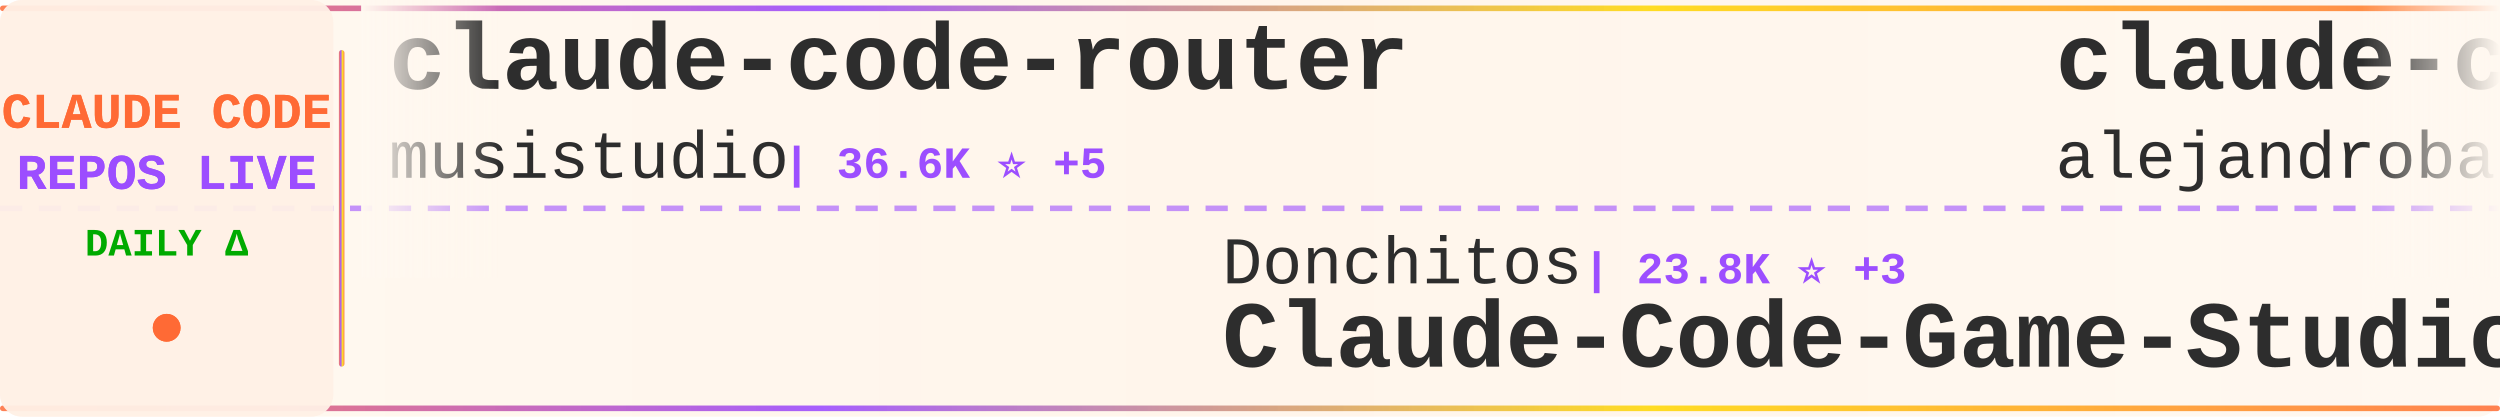
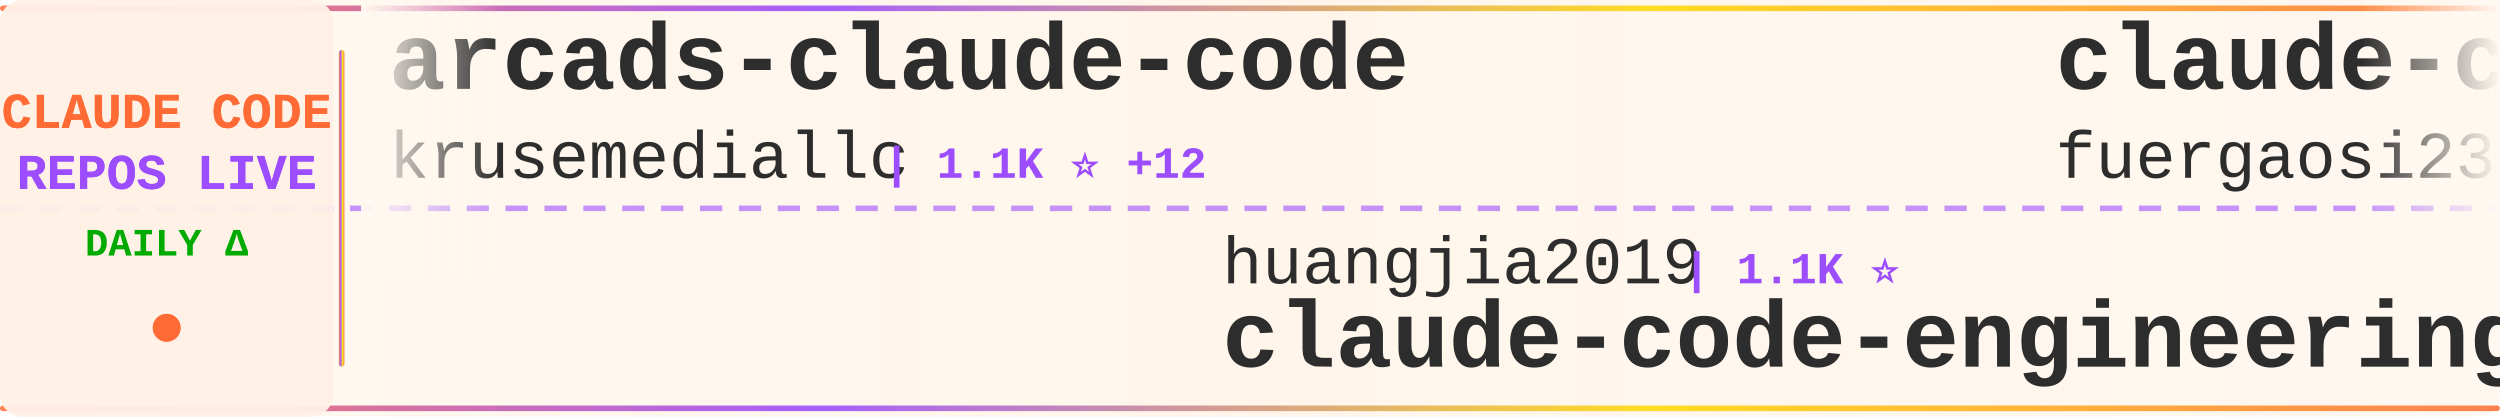
<svg xmlns="http://www.w3.org/2000/svg" width="900" height="150">
  <defs>
    <linearGradient id="tickerBg" x1="0%" y1="0%" x2="100%" y2="0%">
      <stop offset="0%" style="stop-color:#fff8f0;stop-opacity:0.98" />
      <stop offset="50%" style="stop-color:#fff5eb;stop-opacity:1" />
      <stop offset="100%" style="stop-color:#fff8f0;stop-opacity:0.98" />
    </linearGradient>
    <linearGradient id="borderGrad" x1="0%" y1="0%" x2="100%" y2="0%">
      <stop offset="0%" style="stop-color:#FF6B35;stop-opacity:0.85">
        <animate attributeName="stop-opacity" values="0.85;1;0.85" dur="2s" repeatCount="indefinite" />
      </stop>
      <stop offset="33%" style="stop-color:#9C4EFF;stop-opacity:0.9">
        <animate attributeName="stop-opacity" values="0.9;1;0.9" dur="2.2s" repeatCount="indefinite" />
      </stop>
      <stop offset="66%" style="stop-color:#FFD700;stop-opacity:0.85">
        <animate attributeName="stop-opacity" values="0.85;1;0.85" dur="1.8s" repeatCount="indefinite" />
      </stop>
      <stop offset="100%" style="stop-color:#FF6B35;stop-opacity:0.85">
        <animate attributeName="stop-opacity" values="0.85;1;0.85" dur="2s" repeatCount="indefinite" />
      </stop>
    </linearGradient>
    <filter id="textGlow">
      <feGaussianBlur stdDeviation="0.15" result="coloredBlur" />
      <feMerge>
        <feMergeNode in="coloredBlur" />
        <feMergeNode in="SourceGraphic" />
      </feMerge>
    </filter>
    <filter id="metricGlow">
      <feGaussianBlur stdDeviation="0.2" result="coloredBlur" />
      <feMerge>
        <feMergeNode in="coloredBlur" />
        <feMergeNode in="SourceGraphic" />
      </feMerge>
    </filter>
    <linearGradient id="leftFade" x1="0%" y1="0%" x2="100%" y2="0%">
      <stop offset="0%" style="stop-color:#fff8f0;stop-opacity:1" />
      <stop offset="100%" style="stop-color:#fff8f0;stop-opacity:0" />
    </linearGradient>
    <linearGradient id="rightFade" x1="0%" y1="0%" x2="100%" y2="0%">
      <stop offset="0%" style="stop-color:#fff8f0;stop-opacity:0" />
      <stop offset="100%" style="stop-color:#fff8f0;stop-opacity:1" />
    </linearGradient>
  </defs>
  <rect width="900" height="150" fill="url(#tickerBg)" rx="8" />
  <rect x="0" y="2" width="900" height="2" fill="url(#borderGrad)" rx="1" />
  <rect x="0" y="146" width="900" height="2" fill="url(#borderGrad)" rx="1" />
  <line x1="0" y1="75" x2="900" y2="75" stroke="#9C4EFF" stroke-width="2" stroke-dasharray="8 6" opacity="0.6" />
  <rect x="0" y="0" width="120" height="150" fill="#fff0e6" opacity="0.95" rx="8" />
  <text x="60" y="46" font-family="'Courier New', monospace" font-size="18" font-weight="bold" fill="#FF6B35" text-anchor="middle" filter="url(#textGlow)">
    CLAUDE CODE
  </text>
  <text x="60" y="68" font-family="'Courier New', monospace" font-size="18" font-weight="bold" fill="#9C4EFF" text-anchor="middle" filter="url(#textGlow)">
    REPOS LIVE
  </text>
  <text x="60" y="92" font-family="'Courier New', monospace" font-size="14" font-weight="bold" fill="#00aa00" text-anchor="middle">
    DAILY Δ
  </text>
  <circle cx="60" cy="118" r="5" fill="#FF6B35" filter="url(#metricGlow)">
    <animate attributeName="r" values="4;6;4" dur="1.5s" repeatCount="indefinite" />
    <animate attributeName="opacity" values="0.6;1;0.6" dur="1.5s" repeatCount="indefinite" />
  </circle>
  <rect x="122" y="18" width="2" height="114" fill="url(#borderGrad)" rx="1" />
  <clipPath id="tickerClip">
    <rect x="130" y="0" width="770" height="150" />
  </clipPath>
  <g clip-path="url(#tickerClip)">
    <g id="tickerItems">
      <animateTransform attributeName="transform" attributeType="XML" type="translate" from="0 0" to="-3000 0" dur="54s" repeatCount="indefinite" />
      <g transform="translate(0, 0)">
-         <text x="140" y="32" font-family="'Courier New', monospace" font-size="34" font-weight="bold" fill="#2d2d2d">claude-code-router</text>
-         <text x="140" y="64" font-family="'Courier New', monospace" font-size="24" font-weight="normal" fill="#2d2d2d" opacity="1.0">musistudio</text>
-         <text x="282" y="64" font-family="'Courier New', monospace" font-size="16" font-weight="bold" fill="#9C4EFF"> | 36.6K ⭐ +5</text>
+         <text x="140" y="32" font-family="'Courier New', monospace" font-size="34" font-weight="bold" fill="#2d2d2d">arcads-claude-code</text>
+         <text x="140" y="64" font-family="'Courier New', monospace" font-size="24" font-weight="normal" fill="#2d2d2d" opacity="1.0">krusemediallc</text>
+         <text x="318" y="64" font-family="'Courier New', monospace" font-size="16" font-weight="bold" fill="#9C4EFF"> | 1.1K ⭐ +12</text>
      </g>
      <g transform="translate(300, 0)">
-         <text x="140" y="102" font-family="'Courier New', monospace" font-size="24" font-weight="normal" fill="#2d2d2d" opacity="1.0">Donchitos</text>
-         <text x="270" y="102" font-family="'Courier New', monospace" font-size="16" font-weight="bold" fill="#9C4EFF"> | 23.8K ⭐ +3</text>
-         <text x="140" y="132" font-family="'Courier New', monospace" font-size="34" font-weight="bold" fill="#2d2d2d">Claude-Code-Game-Studios</text>
+         <text x="140" y="102" font-family="'Courier New', monospace" font-size="24" font-weight="normal" fill="#2d2d2d" opacity="1.0">huangjia2019</text>
+         <text x="306" y="102" font-family="'Courier New', monospace" font-size="16" font-weight="bold" fill="#9C4EFF"> | 1.1K ⭐</text>
+         <text x="140" y="132" font-family="'Courier New', monospace" font-size="34" font-weight="bold" fill="#2d2d2d">claude-code-engineering</text>
      </g>
      <g transform="translate(600, 0)">
-         <text x="140" y="32" font-family="'Courier New', monospace" font-size="34" font-weight="bold" fill="#2d2d2d">claude-code-from-source</text>
-         <text x="140" y="64" font-family="'Courier New', monospace" font-size="24" font-weight="normal" fill="#2d2d2d" opacity="1.0">alejandrobalderas</text>
-         <text x="366" y="64" font-family="'Courier New', monospace" font-size="16" font-weight="bold" fill="#9C4EFF"> | 2.8K ⭐</text>
+         <text x="140" y="32" font-family="'Courier New', monospace" font-size="34" font-weight="bold" fill="#2d2d2d">claude-code-proxy</text>
+         <text x="140" y="64" font-family="'Courier New', monospace" font-size="24" font-weight="normal" fill="#2d2d2d" opacity="1.0">fuergaosi233</text>
+         <text x="306" y="64" font-family="'Courier New', monospace" font-size="16" font-weight="bold" fill="#9C4EFF"> | 2.8K ⭐</text>
      </g>
      <g transform="translate(900, 0)">
-         <text x="140" y="102" font-family="'Courier New', monospace" font-size="24" font-weight="normal" fill="#2d2d2d" opacity="1.0">lorryjovens-hub</text>
-         <text x="342" y="102" font-family="'Courier New', monospace" font-size="16" font-weight="bold" fill="#9C4EFF"> | 1.7K ⭐ +1</text>
-         <text x="140" y="132" font-family="'Courier New', monospace" font-size="34" font-weight="bold" fill="#2d2d2d">claude-code-rust</text>
+         <text x="140" y="102" font-family="'Courier New', monospace" font-size="24" font-weight="normal" fill="#2d2d2d" opacity="1.0">anthropics</text>
+         <text x="282" y="102" font-family="'Courier New', monospace" font-size="16" font-weight="bold" fill="#9C4EFF"> | 5.8K ⭐ +1</text>
+         <text x="140" y="132" font-family="'Courier New', monospace" font-size="34" font-weight="bold" fill="#2d2d2d">claude-code-security-rev...</text>
      </g>
      <g transform="translate(1200, 0)">
-         <text x="140" y="32" font-family="'Courier New', monospace" font-size="34" font-weight="bold" fill="#2d2d2d">pi-vs-claude-code</text>
-         <text x="140" y="64" font-family="'Courier New', monospace" font-size="24" font-weight="normal" fill="#2d2d2d" opacity="1.0">disler</text>
-         <text x="234" y="64" font-family="'Courier New', monospace" font-size="16" font-weight="bold" fill="#9C4EFF"> | 1.6K ⭐</text>
+         <text x="140" y="32" font-family="'Courier New', monospace" font-size="34" font-weight="bold" fill="#2d2d2d">claude-code-templates</text>
+         <text x="140" y="64" font-family="'Courier New', monospace" font-size="24" font-weight="normal" fill="#2d2d2d" opacity="1.0">davila7</text>
+         <text x="246" y="64" font-family="'Courier New', monospace" font-size="16" font-weight="bold" fill="#9C4EFF"> | 30.2K ⭐ +1</text>
      </g>
      <g transform="translate(1500, 0)">
-         <text x="140" y="102" font-family="'Courier New', monospace" font-size="24" font-weight="normal" fill="#2d2d2d" opacity="1.0">OneRedOak</text>
-         <text x="270" y="102" font-family="'Courier New', monospace" font-size="16" font-weight="bold" fill="#9C4EFF"> | 3.9K ⭐ -1</text>
-         <text x="140" y="132" font-family="'Courier New', monospace" font-size="34" font-weight="bold" fill="#2d2d2d">claude-code-workflows</text>
+         <text x="140" y="102" font-family="'Courier New', monospace" font-size="24" font-weight="normal" fill="#2d2d2d" opacity="1.0">hangsman</text>
+         <text x="258" y="102" font-family="'Courier New', monospace" font-size="16" font-weight="bold" fill="#9C4EFF"> | 793 ⭐ +1</text>
+         <text x="140" y="132" font-family="'Courier New', monospace" font-size="34" font-weight="bold" fill="#2d2d2d">claude-code-source</text>
      </g>
      <g transform="translate(1800, 0)">
-         <text x="140" y="32" font-family="'Courier New', monospace" font-size="34" font-weight="bold" fill="#2d2d2d">awesome-claude-code-plug...</text>
-         <text x="140" y="64" font-family="'Courier New', monospace" font-size="24" font-weight="normal" fill="#2d2d2d" opacity="1.0">ccplugins</text>
-         <text x="270" y="64" font-family="'Courier New', monospace" font-size="16" font-weight="bold" fill="#9C4EFF"> | 902 ⭐ +902</text>
+         <text x="140" y="32" font-family="'Courier New', monospace" font-size="34" font-weight="bold" fill="#2d2d2d">claude-code-sourcemap</text>
+         <text x="140" y="64" font-family="'Courier New', monospace" font-size="24" font-weight="normal" fill="#2d2d2d" opacity="1.0">ChinaSiro</text>
+         <text x="270" y="64" font-family="'Courier New', monospace" font-size="16" font-weight="bold" fill="#9C4EFF"> | 9.6K ⭐</text>
      </g>
      <g transform="translate(2100, 0)">
-         <text x="140" y="102" font-family="'Courier New', monospace" font-size="24" font-weight="normal" fill="#2d2d2d" opacity="1.0">chauncygu</text>
-         <text x="270" y="102" font-family="'Courier New', monospace" font-size="16" font-weight="bold" fill="#9C4EFF"> | 2.8K ⭐ -1</text>
-         <text x="140" y="132" font-family="'Courier New', monospace" font-size="34" font-weight="bold" fill="#2d2d2d">collection-claude-code-s...</text>
+         <text x="140" y="102" font-family="'Courier New', monospace" font-size="24" font-weight="normal" fill="#2d2d2d" opacity="1.0">feiskyer</text>
+         <text x="258" y="102" font-family="'Courier New', monospace" font-size="16" font-weight="bold" fill="#9C4EFF"> | 1.6K ⭐</text>
+         <text x="140" y="132" font-family="'Courier New', monospace" font-size="34" font-weight="bold" fill="#2d2d2d">claude-code-settings</text>
      </g>
      <g transform="translate(2400, 0)">
-         <text x="140" y="32" font-family="'Courier New', monospace" font-size="34" font-weight="bold" fill="#2d2d2d">claude-code-plugins-plus...</text>
-         <text x="140" y="64" font-family="'Courier New', monospace" font-size="24" font-weight="normal" fill="#2d2d2d" opacity="1.0">jeremylongshore</text>
-         <text x="342" y="64" font-family="'Courier New', monospace" font-size="16" font-weight="bold" fill="#9C4EFF"> | 2.6K ⭐ +2</text>
+         <text x="140" y="32" font-family="'Courier New', monospace" font-size="34" font-weight="bold" fill="#2d2d2d">claude-code-source</text>
+         <text x="140" y="64" font-family="'Courier New', monospace" font-size="24" font-weight="normal" fill="#2d2d2d" opacity="1.0">AprilNEA</text>
+         <text x="258" y="64" font-family="'Courier New', monospace" font-size="16" font-weight="bold" fill="#9C4EFF"> | 392 ⭐</text>
      </g>
      <g transform="translate(2700, 0)">
-         <text x="140" y="102" font-family="'Courier New', monospace" font-size="24" font-weight="normal" fill="#2d2d2d" opacity="1.0">ding113</text>
-         <text x="246" y="102" font-family="'Courier New', monospace" font-size="16" font-weight="bold" fill="#9C4EFF"> | 3.3K ⭐ +1</text>
-         <text x="140" y="132" font-family="'Courier New', monospace" font-size="34" font-weight="bold" fill="#2d2d2d">claude-code-hub</text>
+         <text x="140" y="102" font-family="'Courier New', monospace" font-size="24" font-weight="normal" fill="#2d2d2d" opacity="1.0">anthropics</text>
+         <text x="282" y="102" font-family="'Courier New', monospace" font-size="16" font-weight="bold" fill="#9C4EFF"> | 8.6K ⭐ +3</text>
+         <text x="140" y="132" font-family="'Courier New', monospace" font-size="34" font-weight="bold" fill="#2d2d2d">claude-code-action</text>
      </g>
      <g transform="translate(3000, 0)">
-         <text x="140" y="32" font-family="'Courier New', monospace" font-size="34" font-weight="bold" fill="#2d2d2d">claude-code-router</text>
-         <text x="140" y="64" font-family="'Courier New', monospace" font-size="24" font-weight="normal" fill="#2d2d2d" opacity="1.0">musistudio</text>
-         <text x="282" y="64" font-family="'Courier New', monospace" font-size="16" font-weight="bold" fill="#9C4EFF"> | 36.6K ⭐ +5</text>
+         <text x="140" y="32" font-family="'Courier New', monospace" font-size="34" font-weight="bold" fill="#2d2d2d">arcads-claude-code</text>
+         <text x="140" y="64" font-family="'Courier New', monospace" font-size="24" font-weight="normal" fill="#2d2d2d" opacity="1.0">krusemediallc</text>
+         <text x="318" y="64" font-family="'Courier New', monospace" font-size="16" font-weight="bold" fill="#9C4EFF"> | 1.1K ⭐ +12</text>
      </g>
      <g transform="translate(3300, 0)">
-         <text x="140" y="102" font-family="'Courier New', monospace" font-size="24" font-weight="normal" fill="#2d2d2d" opacity="1.0">Donchitos</text>
-         <text x="270" y="102" font-family="'Courier New', monospace" font-size="16" font-weight="bold" fill="#9C4EFF"> | 23.8K ⭐ +3</text>
-         <text x="140" y="132" font-family="'Courier New', monospace" font-size="34" font-weight="bold" fill="#2d2d2d">Claude-Code-Game-Studios</text>
+         <text x="140" y="102" font-family="'Courier New', monospace" font-size="24" font-weight="normal" fill="#2d2d2d" opacity="1.0">huangjia2019</text>
+         <text x="306" y="102" font-family="'Courier New', monospace" font-size="16" font-weight="bold" fill="#9C4EFF"> | 1.1K ⭐</text>
+         <text x="140" y="132" font-family="'Courier New', monospace" font-size="34" font-weight="bold" fill="#2d2d2d">claude-code-engineering</text>
      </g>
      <g transform="translate(3600, 0)">
-         <text x="140" y="32" font-family="'Courier New', monospace" font-size="34" font-weight="bold" fill="#2d2d2d">claude-code-from-source</text>
-         <text x="140" y="64" font-family="'Courier New', monospace" font-size="24" font-weight="normal" fill="#2d2d2d" opacity="1.0">alejandrobalderas</text>
-         <text x="366" y="64" font-family="'Courier New', monospace" font-size="16" font-weight="bold" fill="#9C4EFF"> | 2.8K ⭐</text>
+         <text x="140" y="32" font-family="'Courier New', monospace" font-size="34" font-weight="bold" fill="#2d2d2d">claude-code-proxy</text>
+         <text x="140" y="64" font-family="'Courier New', monospace" font-size="24" font-weight="normal" fill="#2d2d2d" opacity="1.0">fuergaosi233</text>
+         <text x="306" y="64" font-family="'Courier New', monospace" font-size="16" font-weight="bold" fill="#9C4EFF"> | 2.8K ⭐</text>
      </g>
      <g transform="translate(3900, 0)">
-         <text x="140" y="102" font-family="'Courier New', monospace" font-size="24" font-weight="normal" fill="#2d2d2d" opacity="1.0">lorryjovens-hub</text>
-         <text x="342" y="102" font-family="'Courier New', monospace" font-size="16" font-weight="bold" fill="#9C4EFF"> | 1.7K ⭐ +1</text>
-         <text x="140" y="132" font-family="'Courier New', monospace" font-size="34" font-weight="bold" fill="#2d2d2d">claude-code-rust</text>
+         <text x="140" y="102" font-family="'Courier New', monospace" font-size="24" font-weight="normal" fill="#2d2d2d" opacity="1.0">anthropics</text>
+         <text x="282" y="102" font-family="'Courier New', monospace" font-size="16" font-weight="bold" fill="#9C4EFF"> | 5.8K ⭐ +1</text>
+         <text x="140" y="132" font-family="'Courier New', monospace" font-size="34" font-weight="bold" fill="#2d2d2d">claude-code-security-rev...</text>
      </g>
    </g>
  </g>
  <rect x="130" y="0" width="50" height="100" fill="url(#leftFade)" />
  <rect x="850" y="0" width="50" height="100" fill="url(#rightFade)" />
</svg>
